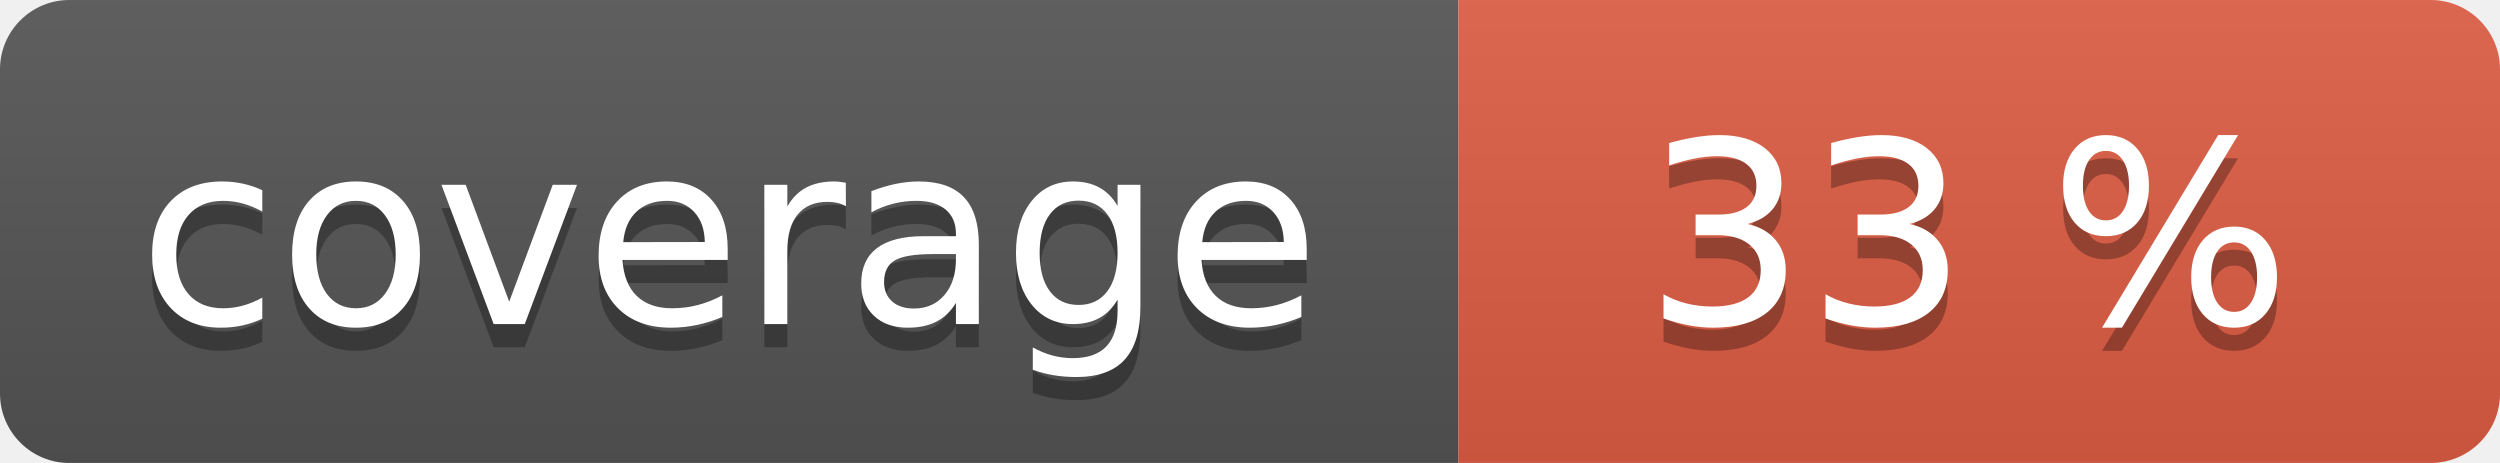
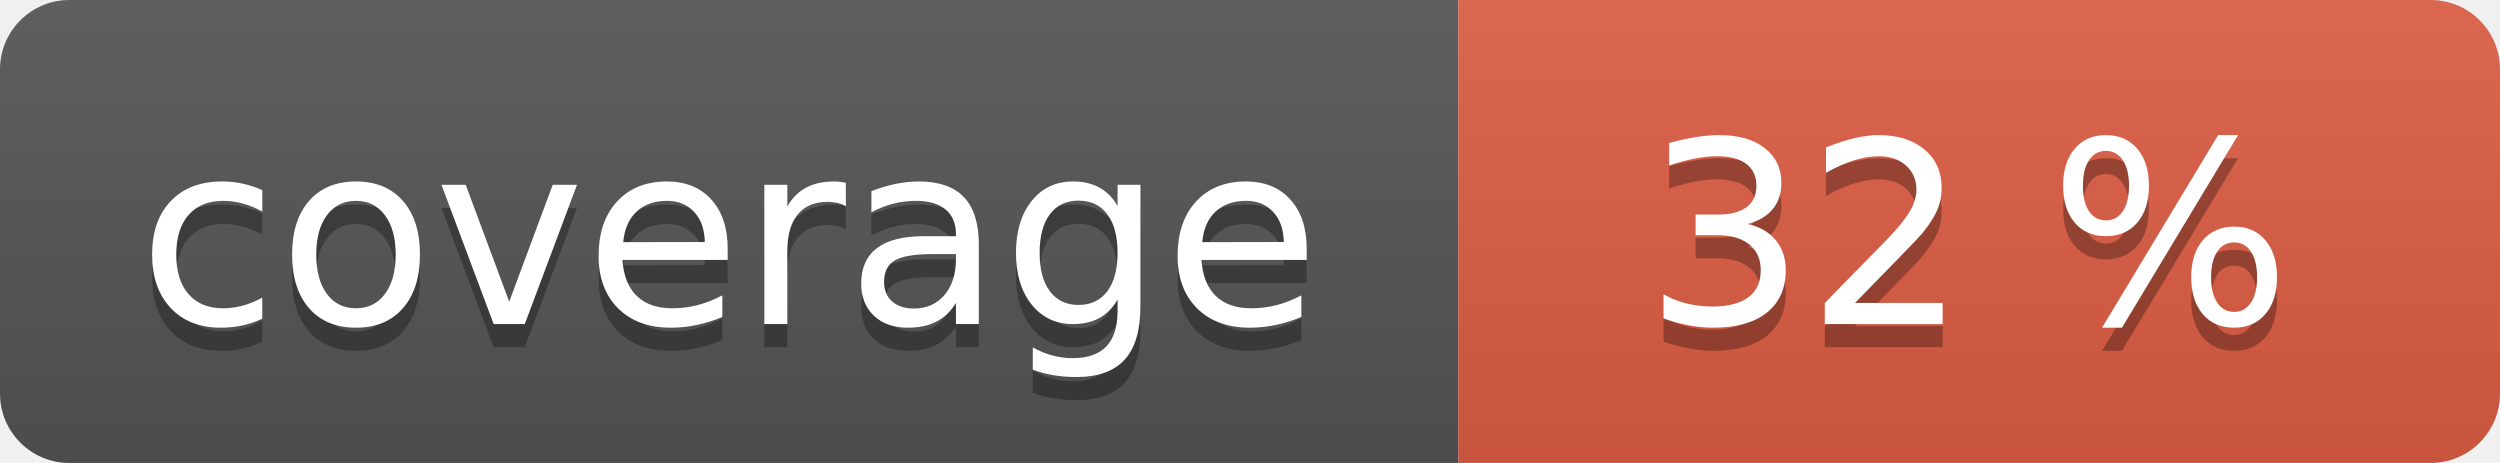
<svg xmlns="http://www.w3.org/2000/svg" width="108" height="20" role="img">
  <linearGradient id="s" x2="0" y2="100%">
    <stop offset="0" stop-color="#bbb" stop-opacity=".1" />
    <stop offset="1" stop-opacity=".1" />
  </linearGradient>
  <clipPath id="r">
    <rect width="108" height="20" rx="3" fill="#fff" />
  </clipPath>
  <g clip-path="url(#r)">
    <rect width="63" height="20" fill="#555" />
    <rect x="63" width="45" height="20" fill="#e05d44" />
    <rect width="108" height="20" fill="url(#s)" />
  </g>
  <g fill="#fff" text-anchor="middle" font-family="Verdana,Geneva,DejaVu Sans,sans-serif" text-rendering="geometricPrecision" font-size="110">
    <text aria-hidden="true" x="315" y="150" fill="#010101" fill-opacity=".3" transform="scale(.1)" textLength="530">coverage</text>
    <text x="315" y="140" transform="scale(.1)" fill="#fff" textLength="530">coverage</text>
-     <text aria-hidden="true" x="850" y="150" fill="#010101" fill-opacity=".3" transform="scale(.1)" textLength="350">33 %</text>
-     <text x="850" y="140" transform="scale(.1)" fill="#fff" textLength="350">33 %</text>
+     <text aria-hidden="true" x="850" y="150" fill="#010101" fill-opacity=".3" transform="scale(.1)" textLength="350">32 %</text>
+     <text x="850" y="140" transform="scale(.1)" fill="#fff" textLength="350">32 %</text>
  </g>
</svg>
